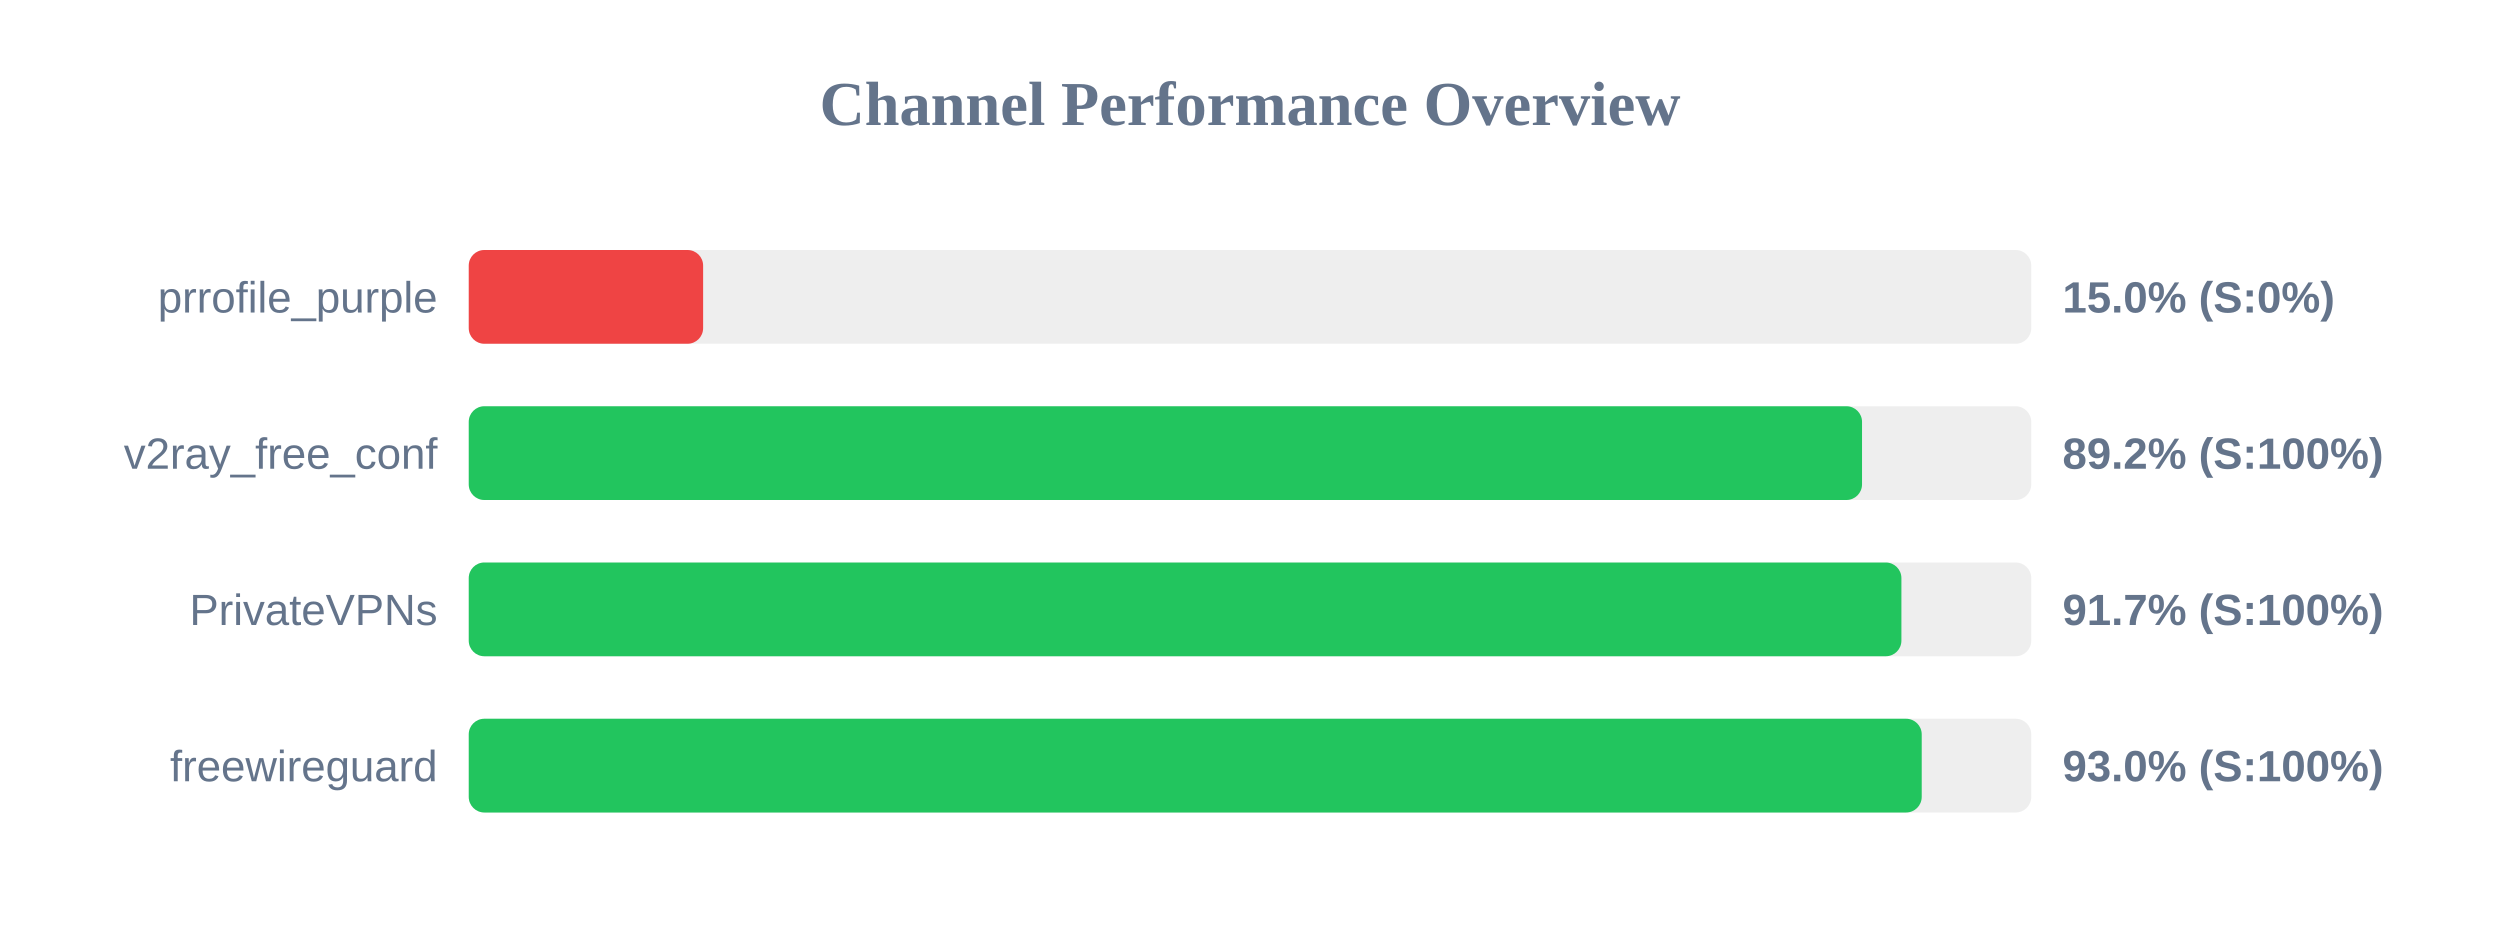
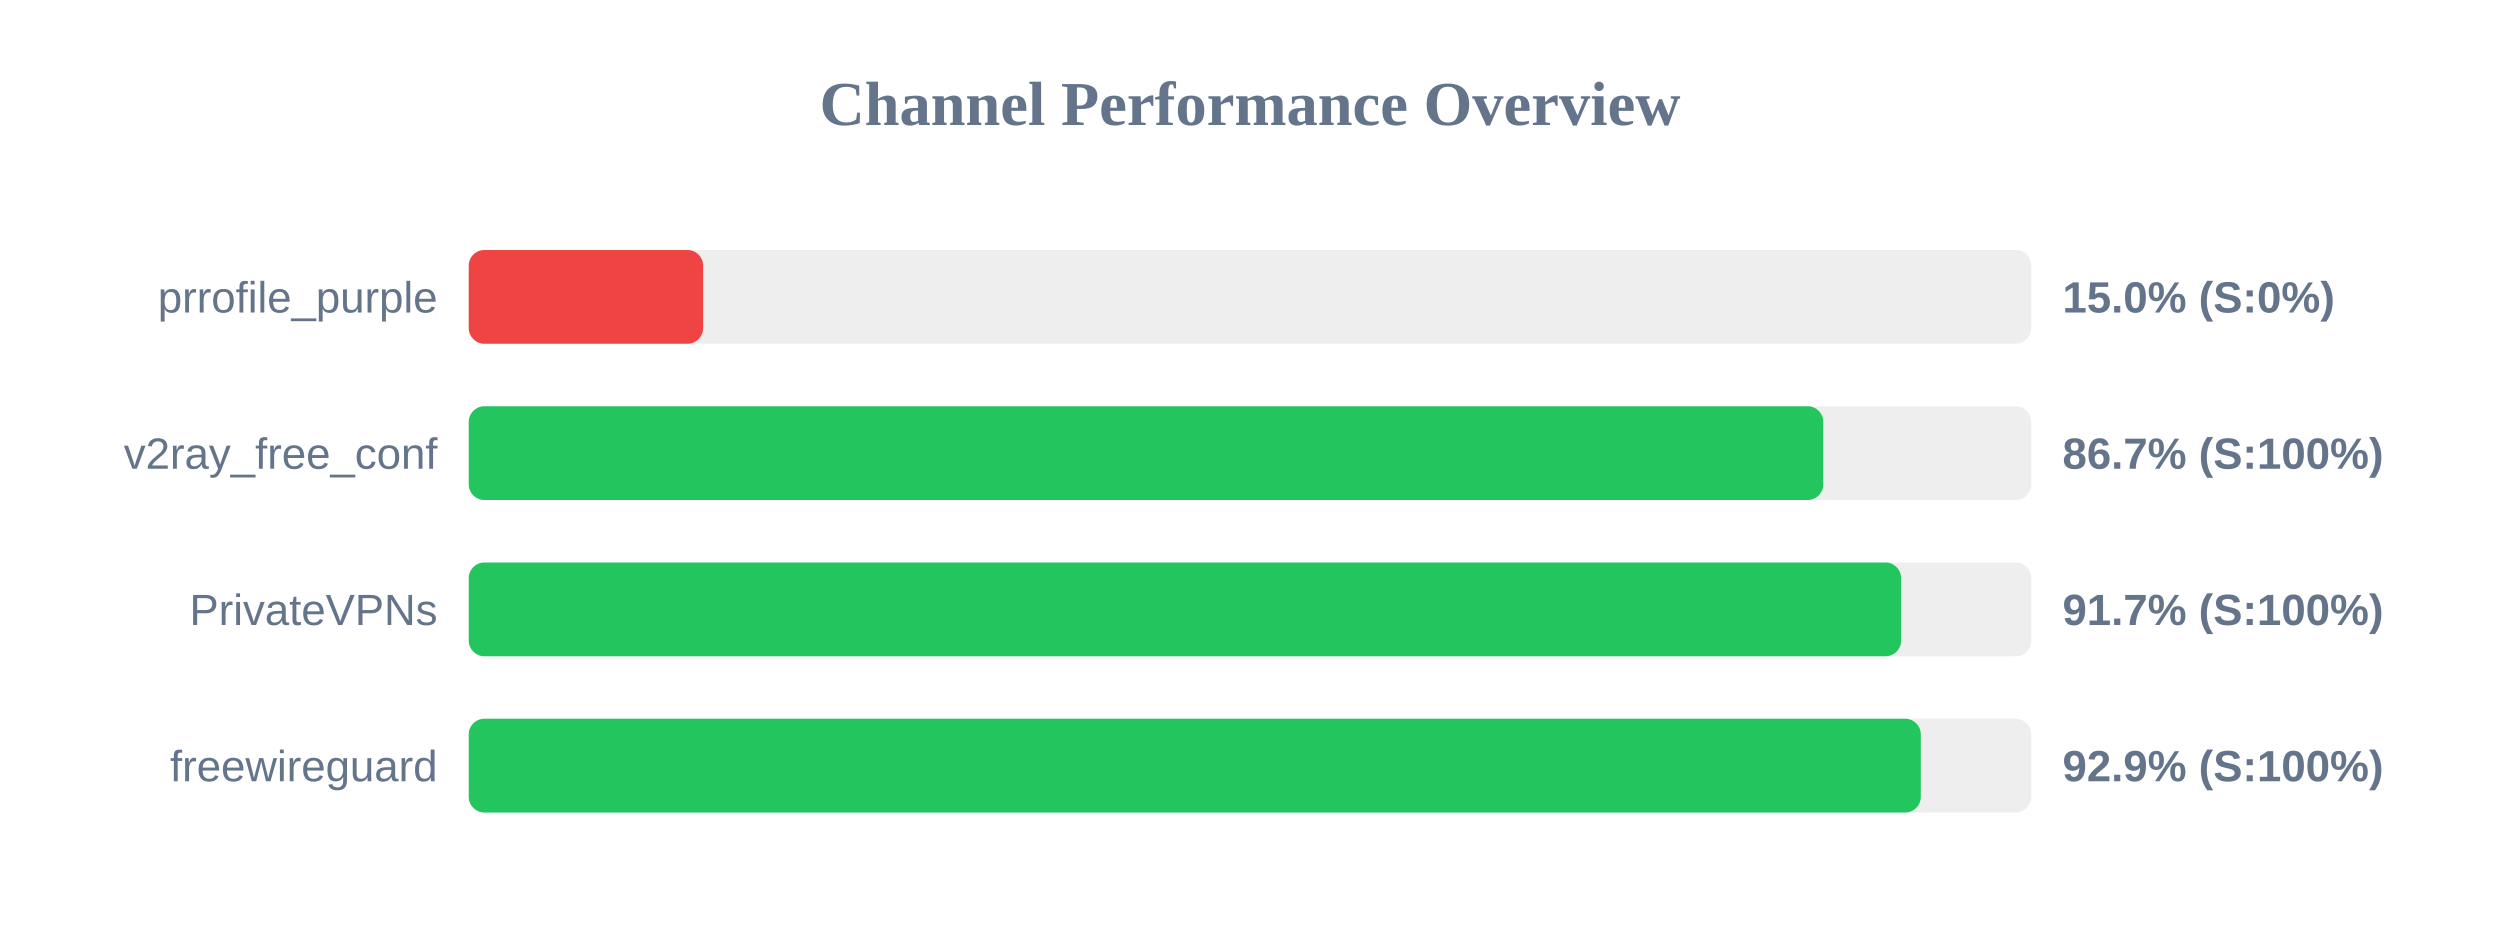
<svg xmlns="http://www.w3.org/2000/svg" width="800" height="300" version="1.1">
  <style>
        .row { font: 14px Arial; fill: #64748b; }
        .score { font: bold 14px Arial; fill: #64748b; }
    </style>
  <text x="400" y="40" text-anchor="middle" font-size="20px" font-weight="bold" fill="#64748b">Channel Performance Overview</text>
  <rect x="150" y="80" width="500" height="30" fill="#eee" rx="5" />
  <rect x="150" y="80" width="75.0" height="30" fill="#ef4444" rx="5" />
  <text x="140" y="100" text-anchor="end" class="row">prrofile_purple</text>
  <text x="660" y="100" text-anchor="start" class="score">15.0% (S:0%)</text>
  <rect x="150" y="130" width="500" height="30" fill="#eee" rx="5" />
-   <rect x="150" y="130" width="445.85" height="30" fill="#22c55e" rx="5" />
+   <rect x="150" y="130" width="433.45" height="30" fill="#22c55e" rx="5" />
  <text x="140" y="150" text-anchor="end" class="row">v2ray_free_conf</text>
-   <text x="660" y="150" text-anchor="start" class="score">89.2% (S:100%)</text>
+   <text x="660" y="150" text-anchor="start" class="score">86.7% (S:100%)</text>
  <rect x="150" y="180" width="500" height="30" fill="#eee" rx="5" />
-   <rect x="150" y="180" width="458.45" height="30" fill="#22c55e" rx="5" />
+   <rect x="150" y="180" width="458.35" height="30" fill="#22c55e" rx="5" />
  <text x="140" y="200" text-anchor="end" class="row">PrivateVPNs</text>
  <text x="660" y="200" text-anchor="start" class="score">91.7% (S:100%)</text>
  <rect x="150" y="230" width="500" height="30" fill="#eee" rx="5" />
-   <rect x="150" y="230" width="464.95" height="30" fill="#22c55e" rx="5" />
+   <rect x="150" y="230" width="464.65" height="30" fill="#22c55e" rx="5" />
  <text x="140" y="250" text-anchor="end" class="row">freewireguard</text>
-   <text x="660" y="250" text-anchor="start" class="score">93.0% (S:100%)</text>
+   <text x="660" y="250" text-anchor="start" class="score">92.9% (S:100%)</text>
</svg>
